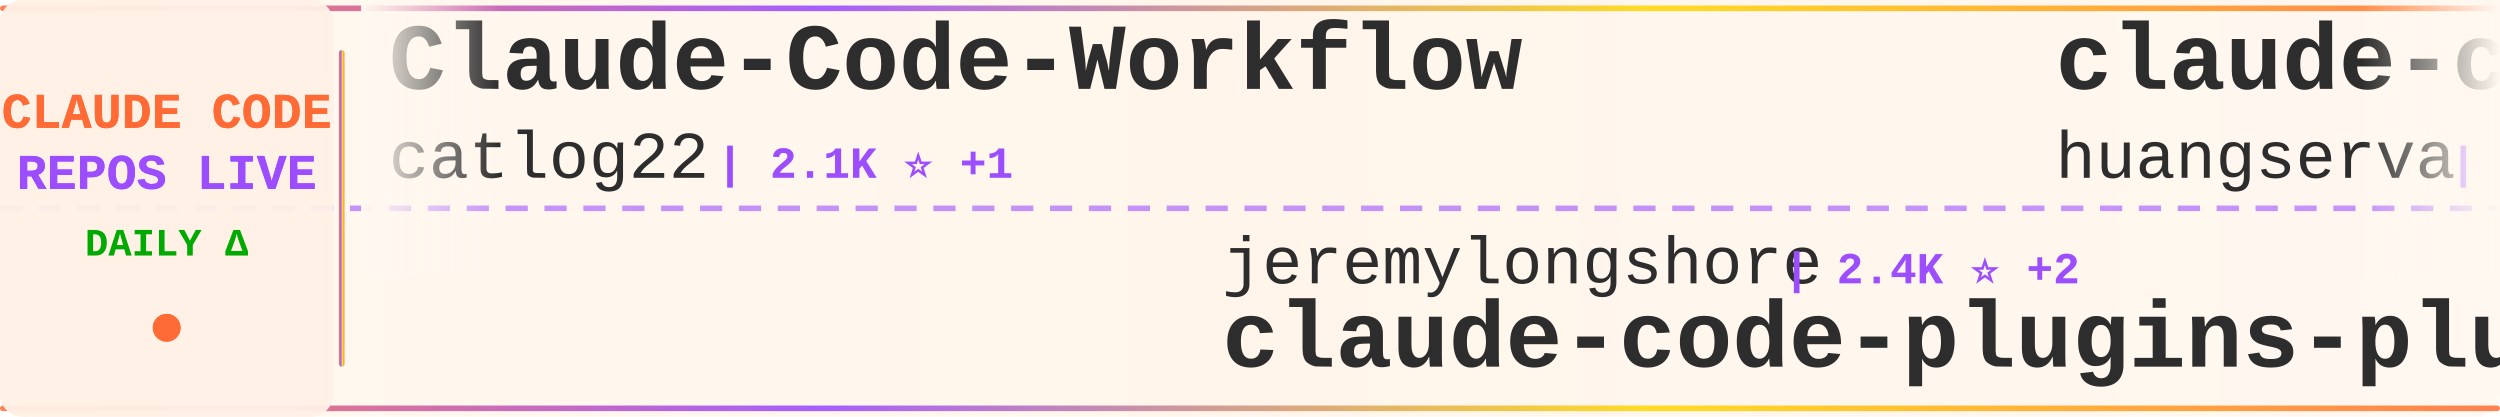
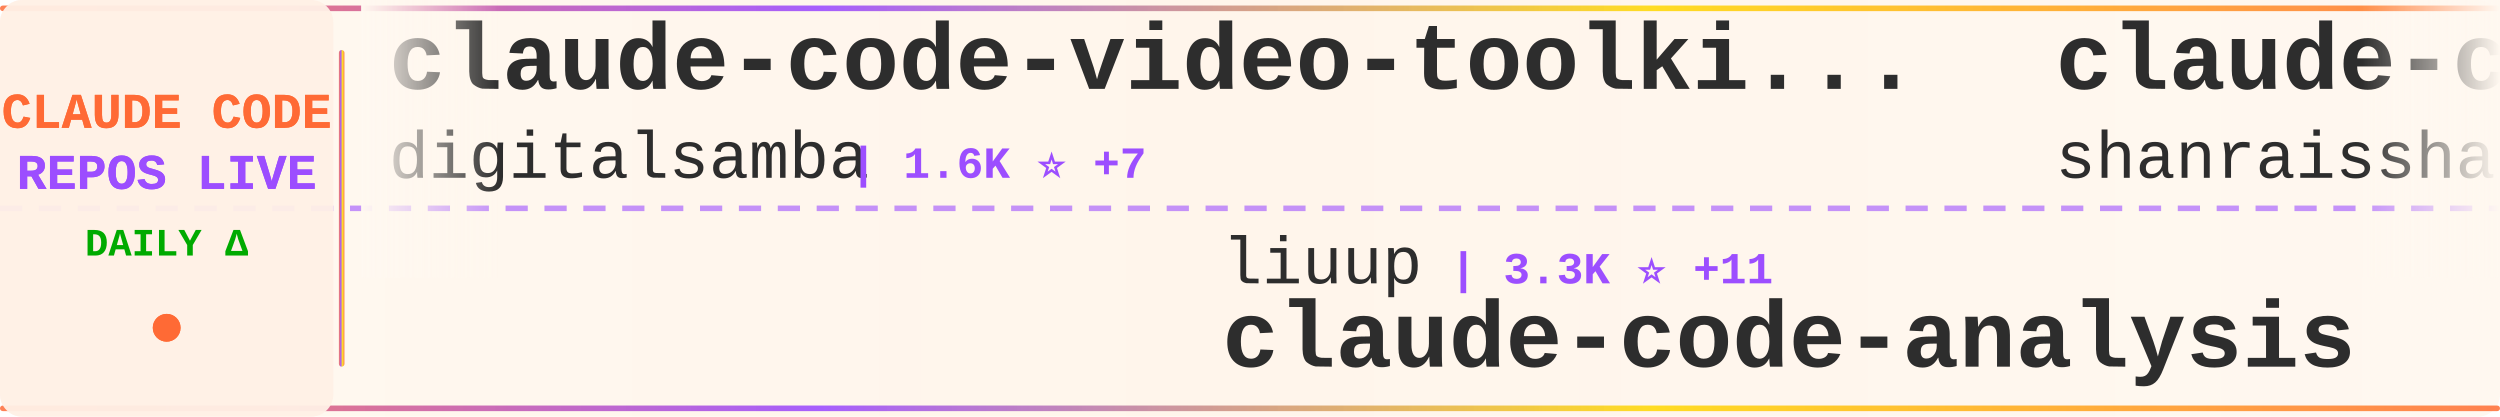
<svg xmlns="http://www.w3.org/2000/svg" width="900" height="150">
  <defs>
    <linearGradient id="tickerBg" x1="0%" y1="0%" x2="100%" y2="0%">
      <stop offset="0%" style="stop-color:#fff8f0;stop-opacity:0.98" />
      <stop offset="50%" style="stop-color:#fff5eb;stop-opacity:1" />
      <stop offset="100%" style="stop-color:#fff8f0;stop-opacity:0.98" />
    </linearGradient>
    <linearGradient id="borderGrad" x1="0%" y1="0%" x2="100%" y2="0%">
      <stop offset="0%" style="stop-color:#FF6B35;stop-opacity:0.85">
        <animate attributeName="stop-opacity" values="0.85;1;0.85" dur="2s" repeatCount="indefinite" />
      </stop>
      <stop offset="33%" style="stop-color:#9C4EFF;stop-opacity:0.9">
        <animate attributeName="stop-opacity" values="0.9;1;0.9" dur="2.2s" repeatCount="indefinite" />
      </stop>
      <stop offset="66%" style="stop-color:#FFD700;stop-opacity:0.85">
        <animate attributeName="stop-opacity" values="0.85;1;0.85" dur="1.8s" repeatCount="indefinite" />
      </stop>
      <stop offset="100%" style="stop-color:#FF6B35;stop-opacity:0.85">
        <animate attributeName="stop-opacity" values="0.85;1;0.85" dur="2s" repeatCount="indefinite" />
      </stop>
    </linearGradient>
    <filter id="textGlow">
      <feGaussianBlur stdDeviation="0.15" result="coloredBlur" />
      <feMerge>
        <feMergeNode in="coloredBlur" />
        <feMergeNode in="SourceGraphic" />
      </feMerge>
    </filter>
    <filter id="metricGlow">
      <feGaussianBlur stdDeviation="0.2" result="coloredBlur" />
      <feMerge>
        <feMergeNode in="coloredBlur" />
        <feMergeNode in="SourceGraphic" />
      </feMerge>
    </filter>
    <linearGradient id="leftFade" x1="0%" y1="0%" x2="100%" y2="0%">
      <stop offset="0%" style="stop-color:#fff8f0;stop-opacity:1" />
      <stop offset="100%" style="stop-color:#fff8f0;stop-opacity:0" />
    </linearGradient>
    <linearGradient id="rightFade" x1="0%" y1="0%" x2="100%" y2="0%">
      <stop offset="0%" style="stop-color:#fff8f0;stop-opacity:0" />
      <stop offset="100%" style="stop-color:#fff8f0;stop-opacity:1" />
    </linearGradient>
  </defs>
  <rect width="900" height="150" fill="url(#tickerBg)" rx="8" />
  <rect x="0" y="2" width="900" height="2" fill="url(#borderGrad)" rx="1" />
  <rect x="0" y="146" width="900" height="2" fill="url(#borderGrad)" rx="1" />
  <line x1="0" y1="75" x2="900" y2="75" stroke="#9C4EFF" stroke-width="2" stroke-dasharray="8 6" opacity="0.6" />
  <rect x="0" y="0" width="120" height="150" fill="#fff0e6" opacity="0.95" rx="8" />
  <text x="60" y="46" font-family="'Courier New', monospace" font-size="18" font-weight="bold" fill="#FF6B35" text-anchor="middle" filter="url(#textGlow)">
    CLAUDE CODE
  </text>
  <text x="60" y="68" font-family="'Courier New', monospace" font-size="18" font-weight="bold" fill="#9C4EFF" text-anchor="middle" filter="url(#textGlow)">
    REPOS LIVE
  </text>
  <text x="60" y="92" font-family="'Courier New', monospace" font-size="14" font-weight="bold" fill="#00aa00" text-anchor="middle">
    DAILY Δ
  </text>
  <circle cx="60" cy="118" r="5" fill="#FF6B35" filter="url(#metricGlow)">
    <animate attributeName="r" values="4;6;4" dur="1.5s" repeatCount="indefinite" />
    <animate attributeName="opacity" values="0.6;1;0.6" dur="1.5s" repeatCount="indefinite" />
  </circle>
  <rect x="122" y="18" width="2" height="114" fill="url(#borderGrad)" rx="1" />
  <clipPath id="tickerClip">
    <rect x="130" y="0" width="770" height="150" />
  </clipPath>
  <g clip-path="url(#tickerClip)">
    <g id="tickerItems">
      <animateTransform attributeName="transform" attributeType="XML" type="translate" from="0 0" to="-3000 0" dur="54s" repeatCount="indefinite" />
      <g transform="translate(0, 0)">
-         <text x="140" y="32" font-family="'Courier New', monospace" font-size="34" font-weight="bold" fill="#2d2d2d">Claude-Code-Workflow</text>
-         <text x="140" y="64" font-family="'Courier New', monospace" font-size="24" font-weight="normal" fill="#2d2d2d" opacity="1.0">catlog22</text>
-         <text x="258" y="64" font-family="'Courier New', monospace" font-size="16" font-weight="bold" fill="#9C4EFF"> | 2.1K ⭐ +1</text>
+         <text x="140" y="32" font-family="'Courier New', monospace" font-size="34" font-weight="bold" fill="#2d2d2d">claude-code-video-toolki...</text>
+         <text x="140" y="64" font-family="'Courier New', monospace" font-size="24" font-weight="normal" fill="#2d2d2d" opacity="1.0">digitalsamba</text>
+         <text x="306" y="64" font-family="'Courier New', monospace" font-size="16" font-weight="bold" fill="#9C4EFF"> | 1.6K ⭐ +7</text>
      </g>
      <g transform="translate(300, 0)">
+         <text x="140" y="102" font-family="'Courier New', monospace" font-size="24" font-weight="normal" fill="#2d2d2d" opacity="1.0">liuup</text>
+         <text x="222" y="102" font-family="'Courier New', monospace" font-size="16" font-weight="bold" fill="#9C4EFF"> | 3.3K ⭐ +11</text>
+         <text x="140" y="132" font-family="'Courier New', monospace" font-size="34" font-weight="bold" fill="#2d2d2d">claude-code-analysis</text>
+       </g>
+       <g transform="translate(600, 0)">
+         <text x="140" y="32" font-family="'Courier New', monospace" font-size="34" font-weight="bold" fill="#2d2d2d">claude-code-best-practic...</text>
+         <text x="140" y="64" font-family="'Courier New', monospace" font-size="24" font-weight="normal" fill="#2d2d2d" opacity="1.0">shanraisshan</text>
+         <text x="306" y="64" font-family="'Courier New', monospace" font-size="16" font-weight="bold" fill="#9C4EFF"> | 61.3K ⭐ +192</text>
+       </g>
+       <g transform="translate(900, 0)">
        <text x="140" y="102" font-family="'Courier New', monospace" font-size="24" font-weight="normal" fill="#2d2d2d" opacity="1.0">jeremylongshore</text>
-         <text x="342" y="102" font-family="'Courier New', monospace" font-size="16" font-weight="bold" fill="#9C4EFF"> | 2.4K ⭐ +2</text>
+         <text x="342" y="102" font-family="'Courier New', monospace" font-size="16" font-weight="bold" fill="#9C4EFF"> | 2.4K ⭐ +3</text>
        <text x="140" y="132" font-family="'Courier New', monospace" font-size="34" font-weight="bold" fill="#2d2d2d">claude-code-plugins-plus...</text>
      </g>
-       <g transform="translate(600, 0)">
-         <text x="140" y="32" font-family="'Courier New', monospace" font-size="34" font-weight="bold" fill="#2d2d2d">claude-code-cli</text>
-         <text x="140" y="64" font-family="'Courier New', monospace" font-size="24" font-weight="normal" fill="#2d2d2d" opacity="1.0">huangserva</text>
-         <text x="282" y="64" font-family="'Courier New', monospace" font-size="16" font-weight="bold" fill="#9C4EFF"> | 611 ⭐</text>
-       </g>
-       <g transform="translate(900, 0)">
-         <text x="140" y="102" font-family="'Courier New', monospace" font-size="24" font-weight="normal" fill="#2d2d2d" opacity="1.0">Windy3f3f3f3f</text>
-         <text x="318" y="102" font-family="'Courier New', monospace" font-size="16" font-weight="bold" fill="#9C4EFF"> | 1.5K ⭐</text>
-         <text x="140" y="132" font-family="'Courier New', monospace" font-size="34" font-weight="bold" fill="#2d2d2d">claude-code-from-scratch</text>
-       </g>
      <g transform="translate(1200, 0)">
-         <text x="140" y="32" font-family="'Courier New', monospace" font-size="34" font-weight="bold" fill="#2d2d2d">claude-code-source</text>
-         <text x="140" y="64" font-family="'Courier New', monospace" font-size="24" font-weight="normal" fill="#2d2d2d" opacity="1.0">JrCx7scC</text>
-         <text x="258" y="64" font-family="'Courier New', monospace" font-size="16" font-weight="bold" fill="#9C4EFF"> | 371 ⭐</text>
+         <text x="140" y="32" font-family="'Courier New', monospace" font-size="34" font-weight="bold" fill="#2d2d2d">claude-code-telegram</text>
+         <text x="140" y="64" font-family="'Courier New', monospace" font-size="24" font-weight="normal" fill="#2d2d2d" opacity="1.0">RichardAtCT</text>
+         <text x="294" y="64" font-family="'Courier New', monospace" font-size="16" font-weight="bold" fill="#9C4EFF"> | 2.7K ⭐</text>
      </g>
      <g transform="translate(1500, 0)">
-         <text x="140" y="102" font-family="'Courier New', monospace" font-size="24" font-weight="normal" fill="#2d2d2d" opacity="1.0">alejandrobalderas</text>
-         <text x="366" y="102" font-family="'Courier New', monospace" font-size="16" font-weight="bold" fill="#9C4EFF"> | 2.3K ⭐ +4</text>
-         <text x="140" y="132" font-family="'Courier New', monospace" font-size="34" font-weight="bold" fill="#2d2d2d">claude-code-from-source</text>
+         <text x="140" y="102" font-family="'Courier New', monospace" font-size="24" font-weight="normal" fill="#2d2d2d" opacity="1.0">Donchitos</text>
+         <text x="270" y="102" font-family="'Courier New', monospace" font-size="16" font-weight="bold" fill="#9C4EFF"> | 22.4K ⭐ +36</text>
+         <text x="140" y="132" font-family="'Courier New', monospace" font-size="34" font-weight="bold" fill="#2d2d2d">Claude-Code-Game-Studios</text>
      </g>
      <g transform="translate(1800, 0)">
-         <text x="140" y="32" font-family="'Courier New', monospace" font-size="34" font-weight="bold" fill="#2d2d2d">claude-code-pm-course</text>
-         <text x="140" y="64" font-family="'Courier New', monospace" font-size="24" font-weight="normal" fill="#2d2d2d" opacity="1.0">carlvellotti</text>
-         <text x="306" y="64" font-family="'Courier New', monospace" font-size="16" font-weight="bold" fill="#9C4EFF"> | 2.1K ⭐</text>
+         <text x="140" y="32" font-family="'Courier New', monospace" font-size="34" font-weight="bold" fill="#2d2d2d">claude-code-reverse</text>
+         <text x="140" y="64" font-family="'Courier New', monospace" font-size="24" font-weight="normal" fill="#2d2d2d" opacity="1.0">Yuyz0112</text>
+         <text x="258" y="64" font-family="'Courier New', monospace" font-size="16" font-weight="bold" fill="#9C4EFF"> | 2.4K ⭐ +1</text>
      </g>
      <g transform="translate(2100, 0)">
-         <text x="140" y="102" font-family="'Courier New', monospace" font-size="24" font-weight="normal" fill="#2d2d2d" opacity="1.0">frankbria</text>
-         <text x="270" y="102" font-family="'Courier New', monospace" font-size="16" font-weight="bold" fill="#9C4EFF"> | 9.5K ⭐ +2</text>
-         <text x="140" y="132" font-family="'Courier New', monospace" font-size="34" font-weight="bold" fill="#2d2d2d">ralph-claude-code</text>
+         <text x="140" y="102" font-family="'Courier New', monospace" font-size="24" font-weight="normal" fill="#2d2d2d" opacity="1.0">musistudio</text>
+         <text x="282" y="102" font-family="'Courier New', monospace" font-size="16" font-weight="bold" fill="#9C4EFF"> | 35.4K ⭐ +28</text>
+         <text x="140" y="132" font-family="'Courier New', monospace" font-size="34" font-weight="bold" fill="#2d2d2d">claude-code-router</text>
      </g>
      <g transform="translate(2400, 0)">
-         <text x="140" y="32" font-family="'Courier New', monospace" font-size="34" font-weight="bold" fill="#2d2d2d">my-claude-code-setup</text>
-         <text x="140" y="64" font-family="'Courier New', monospace" font-size="24" font-weight="normal" fill="#2d2d2d" opacity="1.0">centminmod</text>
-         <text x="282" y="64" font-family="'Courier New', monospace" font-size="16" font-weight="bold" fill="#9C4EFF"> | 2.4K ⭐ +2</text>
+         <text x="140" y="32" font-family="'Courier New', monospace" font-size="34" font-weight="bold" fill="#2d2d2d">claude-code-source</text>
+         <text x="140" y="64" font-family="'Courier New', monospace" font-size="24" font-weight="normal" fill="#2d2d2d" opacity="1.0">hangsman</text>
+         <text x="258" y="64" font-family="'Courier New', monospace" font-size="16" font-weight="bold" fill="#9C4EFF"> | 787 ⭐</text>
      </g>
      <g transform="translate(2700, 0)">
-         <text x="140" y="102" font-family="'Courier New', monospace" font-size="24" font-weight="normal" fill="#2d2d2d" opacity="1.0">disler</text>
-         <text x="234" y="102" font-family="'Courier New', monospace" font-size="16" font-weight="bold" fill="#9C4EFF"> | 1.4K ⭐ +6</text>
-         <text x="140" y="132" font-family="'Courier New', monospace" font-size="34" font-weight="bold" fill="#2d2d2d">pi-vs-claude-code</text>
+         <text x="140" y="102" font-family="'Courier New', monospace" font-size="24" font-weight="normal" fill="#2d2d2d" opacity="1.0">Pimzino</text>
+         <text x="246" y="102" font-family="'Courier New', monospace" font-size="16" font-weight="bold" fill="#9C4EFF"> | 3.8K ⭐ +2</text>
+         <text x="140" y="132" font-family="'Courier New', monospace" font-size="34" font-weight="bold" fill="#2d2d2d">claude-code-spec-workflo...</text>
      </g>
      <g transform="translate(3000, 0)">
-         <text x="140" y="32" font-family="'Courier New', monospace" font-size="34" font-weight="bold" fill="#2d2d2d">Claude-Code-Workflow</text>
-         <text x="140" y="64" font-family="'Courier New', monospace" font-size="24" font-weight="normal" fill="#2d2d2d" opacity="1.0">catlog22</text>
-         <text x="258" y="64" font-family="'Courier New', monospace" font-size="16" font-weight="bold" fill="#9C4EFF"> | 2.1K ⭐ +1</text>
+         <text x="140" y="32" font-family="'Courier New', monospace" font-size="34" font-weight="bold" fill="#2d2d2d">claude-code-video-toolki...</text>
+         <text x="140" y="64" font-family="'Courier New', monospace" font-size="24" font-weight="normal" fill="#2d2d2d" opacity="1.0">digitalsamba</text>
+         <text x="306" y="64" font-family="'Courier New', monospace" font-size="16" font-weight="bold" fill="#9C4EFF"> | 1.6K ⭐ +7</text>
      </g>
      <g transform="translate(3300, 0)">
-         <text x="140" y="102" font-family="'Courier New', monospace" font-size="24" font-weight="normal" fill="#2d2d2d" opacity="1.0">jeremylongshore</text>
-         <text x="342" y="102" font-family="'Courier New', monospace" font-size="16" font-weight="bold" fill="#9C4EFF"> | 2.4K ⭐ +2</text>
-         <text x="140" y="132" font-family="'Courier New', monospace" font-size="34" font-weight="bold" fill="#2d2d2d">claude-code-plugins-plus...</text>
+         <text x="140" y="102" font-family="'Courier New', monospace" font-size="24" font-weight="normal" fill="#2d2d2d" opacity="1.0">liuup</text>
+         <text x="222" y="102" font-family="'Courier New', monospace" font-size="16" font-weight="bold" fill="#9C4EFF"> | 3.3K ⭐ +11</text>
+         <text x="140" y="132" font-family="'Courier New', monospace" font-size="34" font-weight="bold" fill="#2d2d2d">claude-code-analysis</text>
      </g>
      <g transform="translate(3600, 0)">
-         <text x="140" y="32" font-family="'Courier New', monospace" font-size="34" font-weight="bold" fill="#2d2d2d">claude-code-cli</text>
-         <text x="140" y="64" font-family="'Courier New', monospace" font-size="24" font-weight="normal" fill="#2d2d2d" opacity="1.0">huangserva</text>
-         <text x="282" y="64" font-family="'Courier New', monospace" font-size="16" font-weight="bold" fill="#9C4EFF"> | 611 ⭐</text>
+         <text x="140" y="32" font-family="'Courier New', monospace" font-size="34" font-weight="bold" fill="#2d2d2d">claude-code-best-practic...</text>
+         <text x="140" y="64" font-family="'Courier New', monospace" font-size="24" font-weight="normal" fill="#2d2d2d" opacity="1.0">shanraisshan</text>
+         <text x="306" y="64" font-family="'Courier New', monospace" font-size="16" font-weight="bold" fill="#9C4EFF"> | 61.3K ⭐ +192</text>
      </g>
      <g transform="translate(3900, 0)">
-         <text x="140" y="102" font-family="'Courier New', monospace" font-size="24" font-weight="normal" fill="#2d2d2d" opacity="1.0">Windy3f3f3f3f</text>
-         <text x="318" y="102" font-family="'Courier New', monospace" font-size="16" font-weight="bold" fill="#9C4EFF"> | 1.5K ⭐</text>
-         <text x="140" y="132" font-family="'Courier New', monospace" font-size="34" font-weight="bold" fill="#2d2d2d">claude-code-from-scratch</text>
+         <text x="140" y="102" font-family="'Courier New', monospace" font-size="24" font-weight="normal" fill="#2d2d2d" opacity="1.0">jeremylongshore</text>
+         <text x="342" y="102" font-family="'Courier New', monospace" font-size="16" font-weight="bold" fill="#9C4EFF"> | 2.4K ⭐ +3</text>
+         <text x="140" y="132" font-family="'Courier New', monospace" font-size="34" font-weight="bold" fill="#2d2d2d">claude-code-plugins-plus...</text>
      </g>
    </g>
  </g>
  <rect x="130" y="0" width="50" height="100" fill="url(#leftFade)" />
  <rect x="850" y="0" width="50" height="100" fill="url(#rightFade)" />
</svg>
